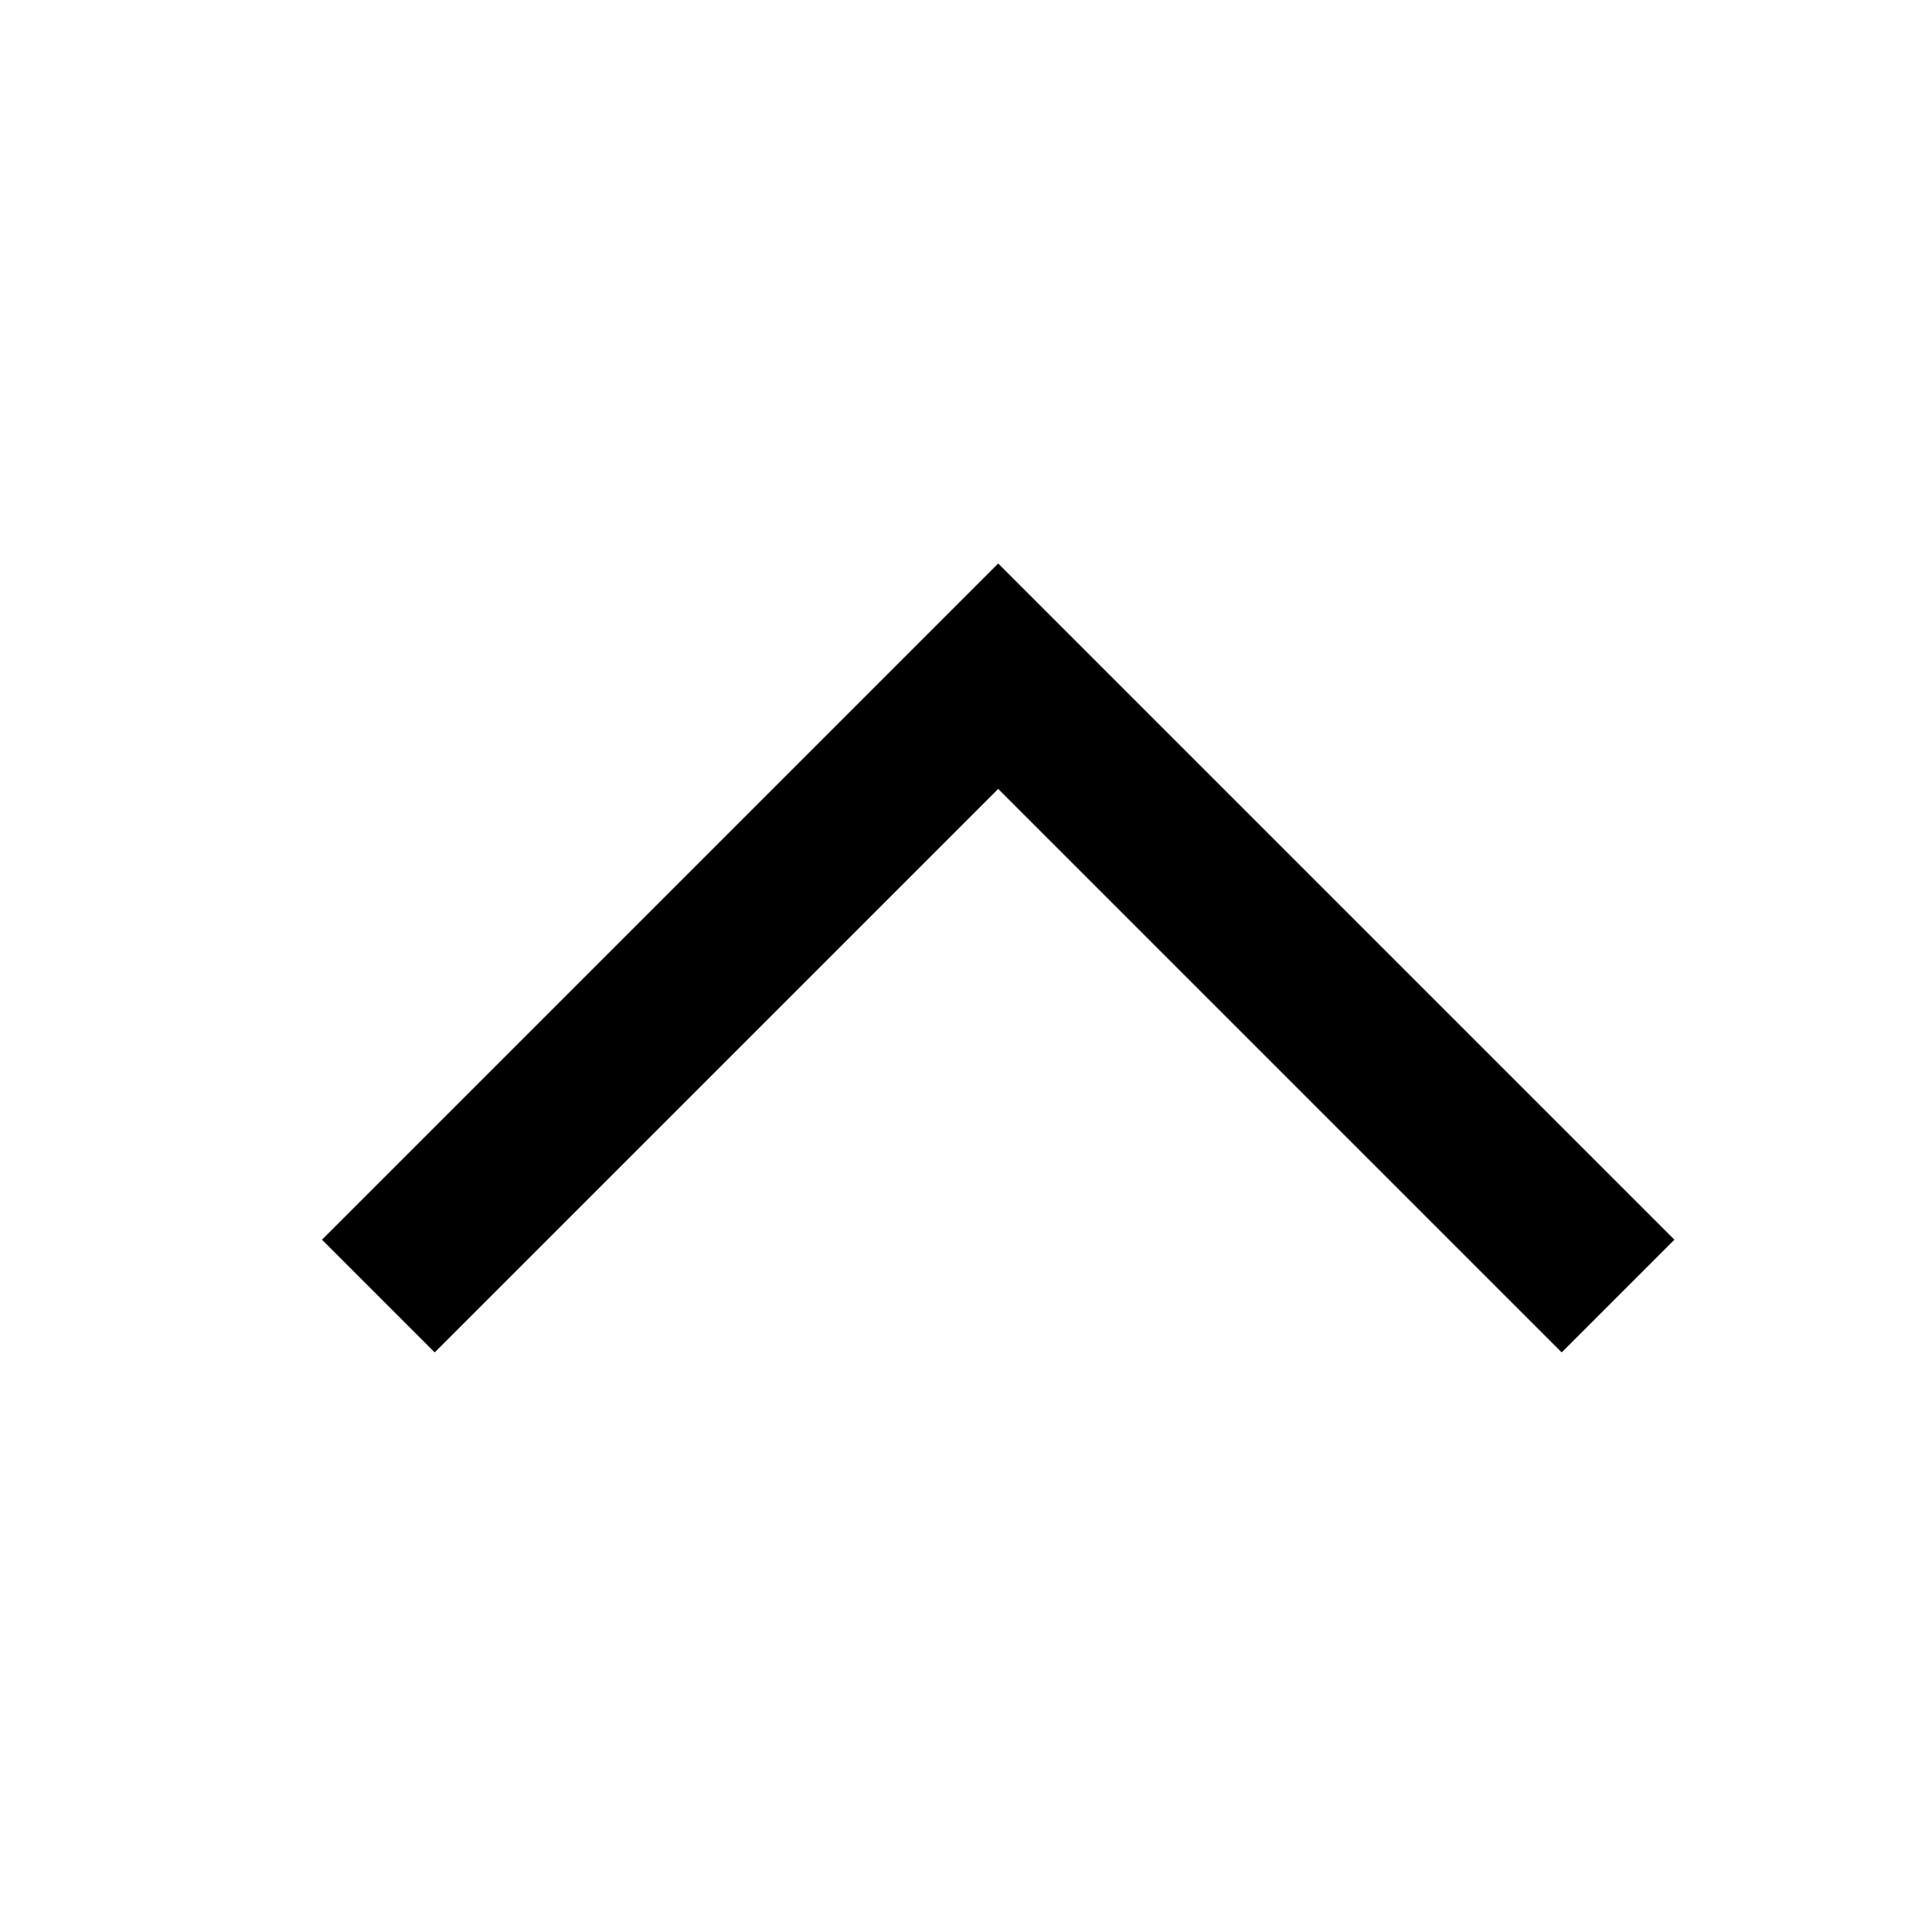
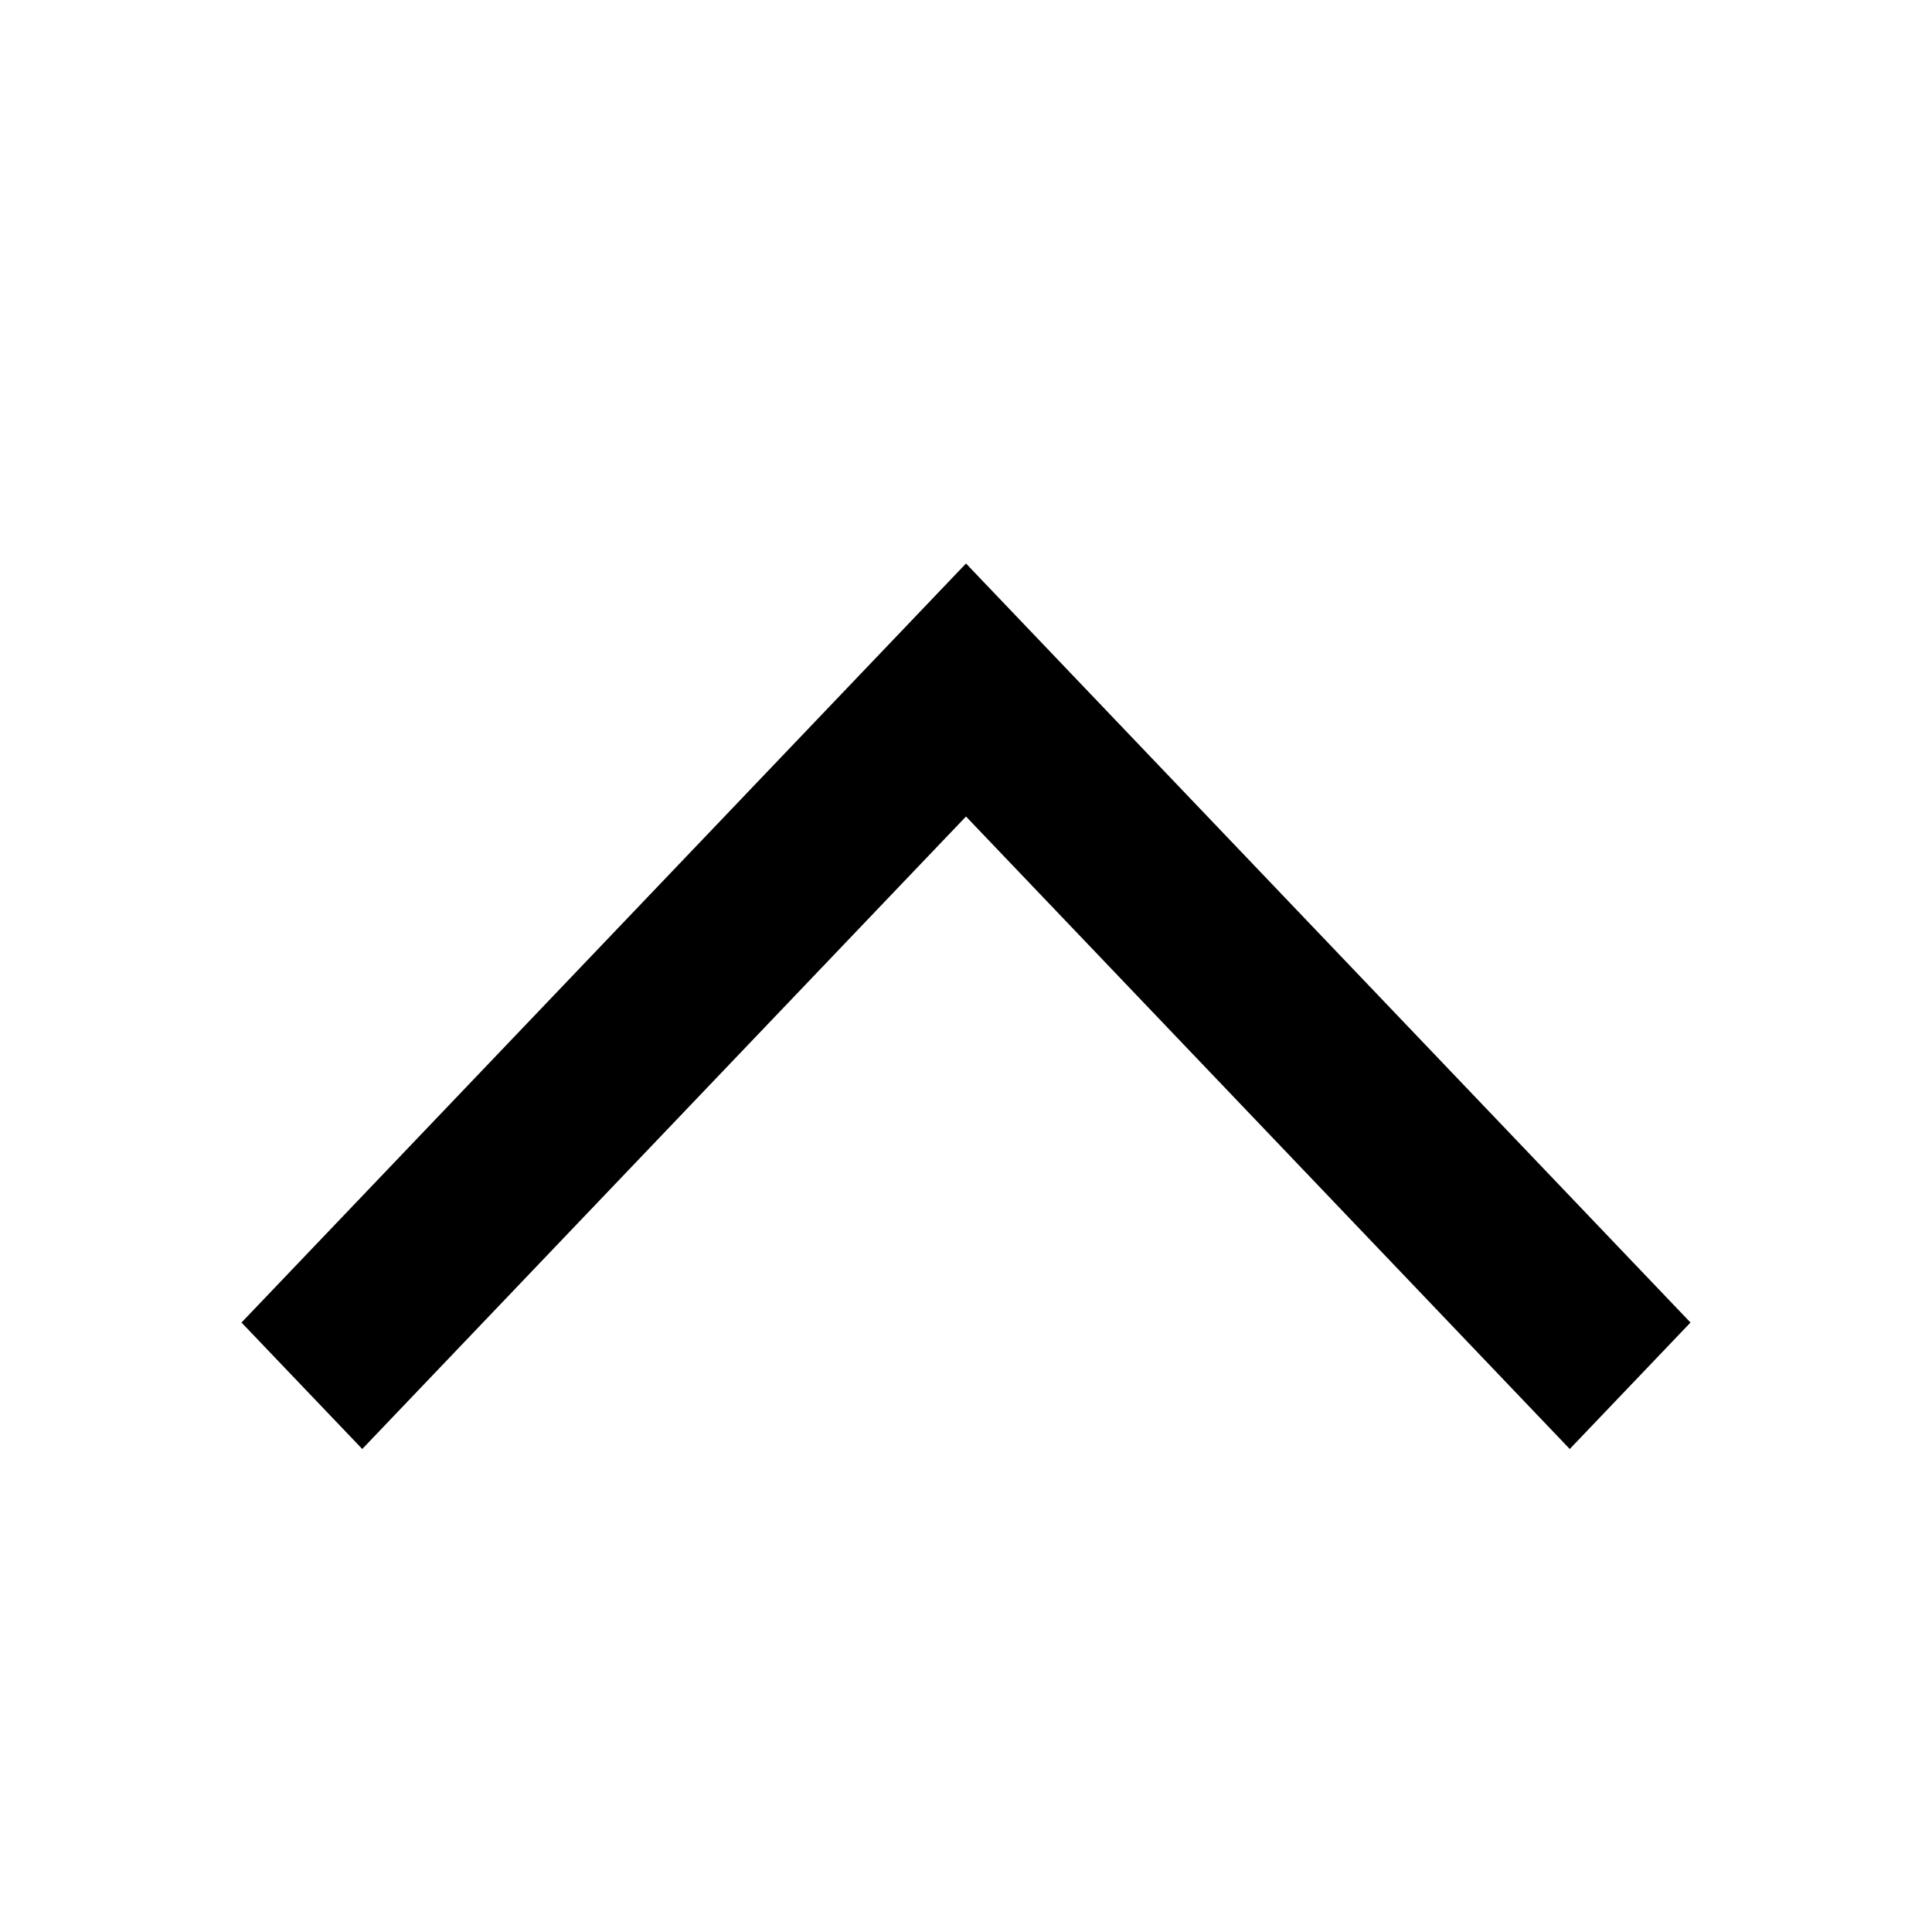
<svg xmlns="http://www.w3.org/2000/svg" fill="currentColor" viewBox="0 0 24 24">
  <g class="nav-up">
-     <path d="M19.4 16.8l-7-7-7 7L4 15.4 12.4 7l8.4 8.4-1.4 1.4z" class="Vector" />
+     <path d="M19.5 18L12 10.143 4.5 18 3 16.429 12 7l9 9.429L19.5 18z" class="Vector" />
  </g>
</svg>
